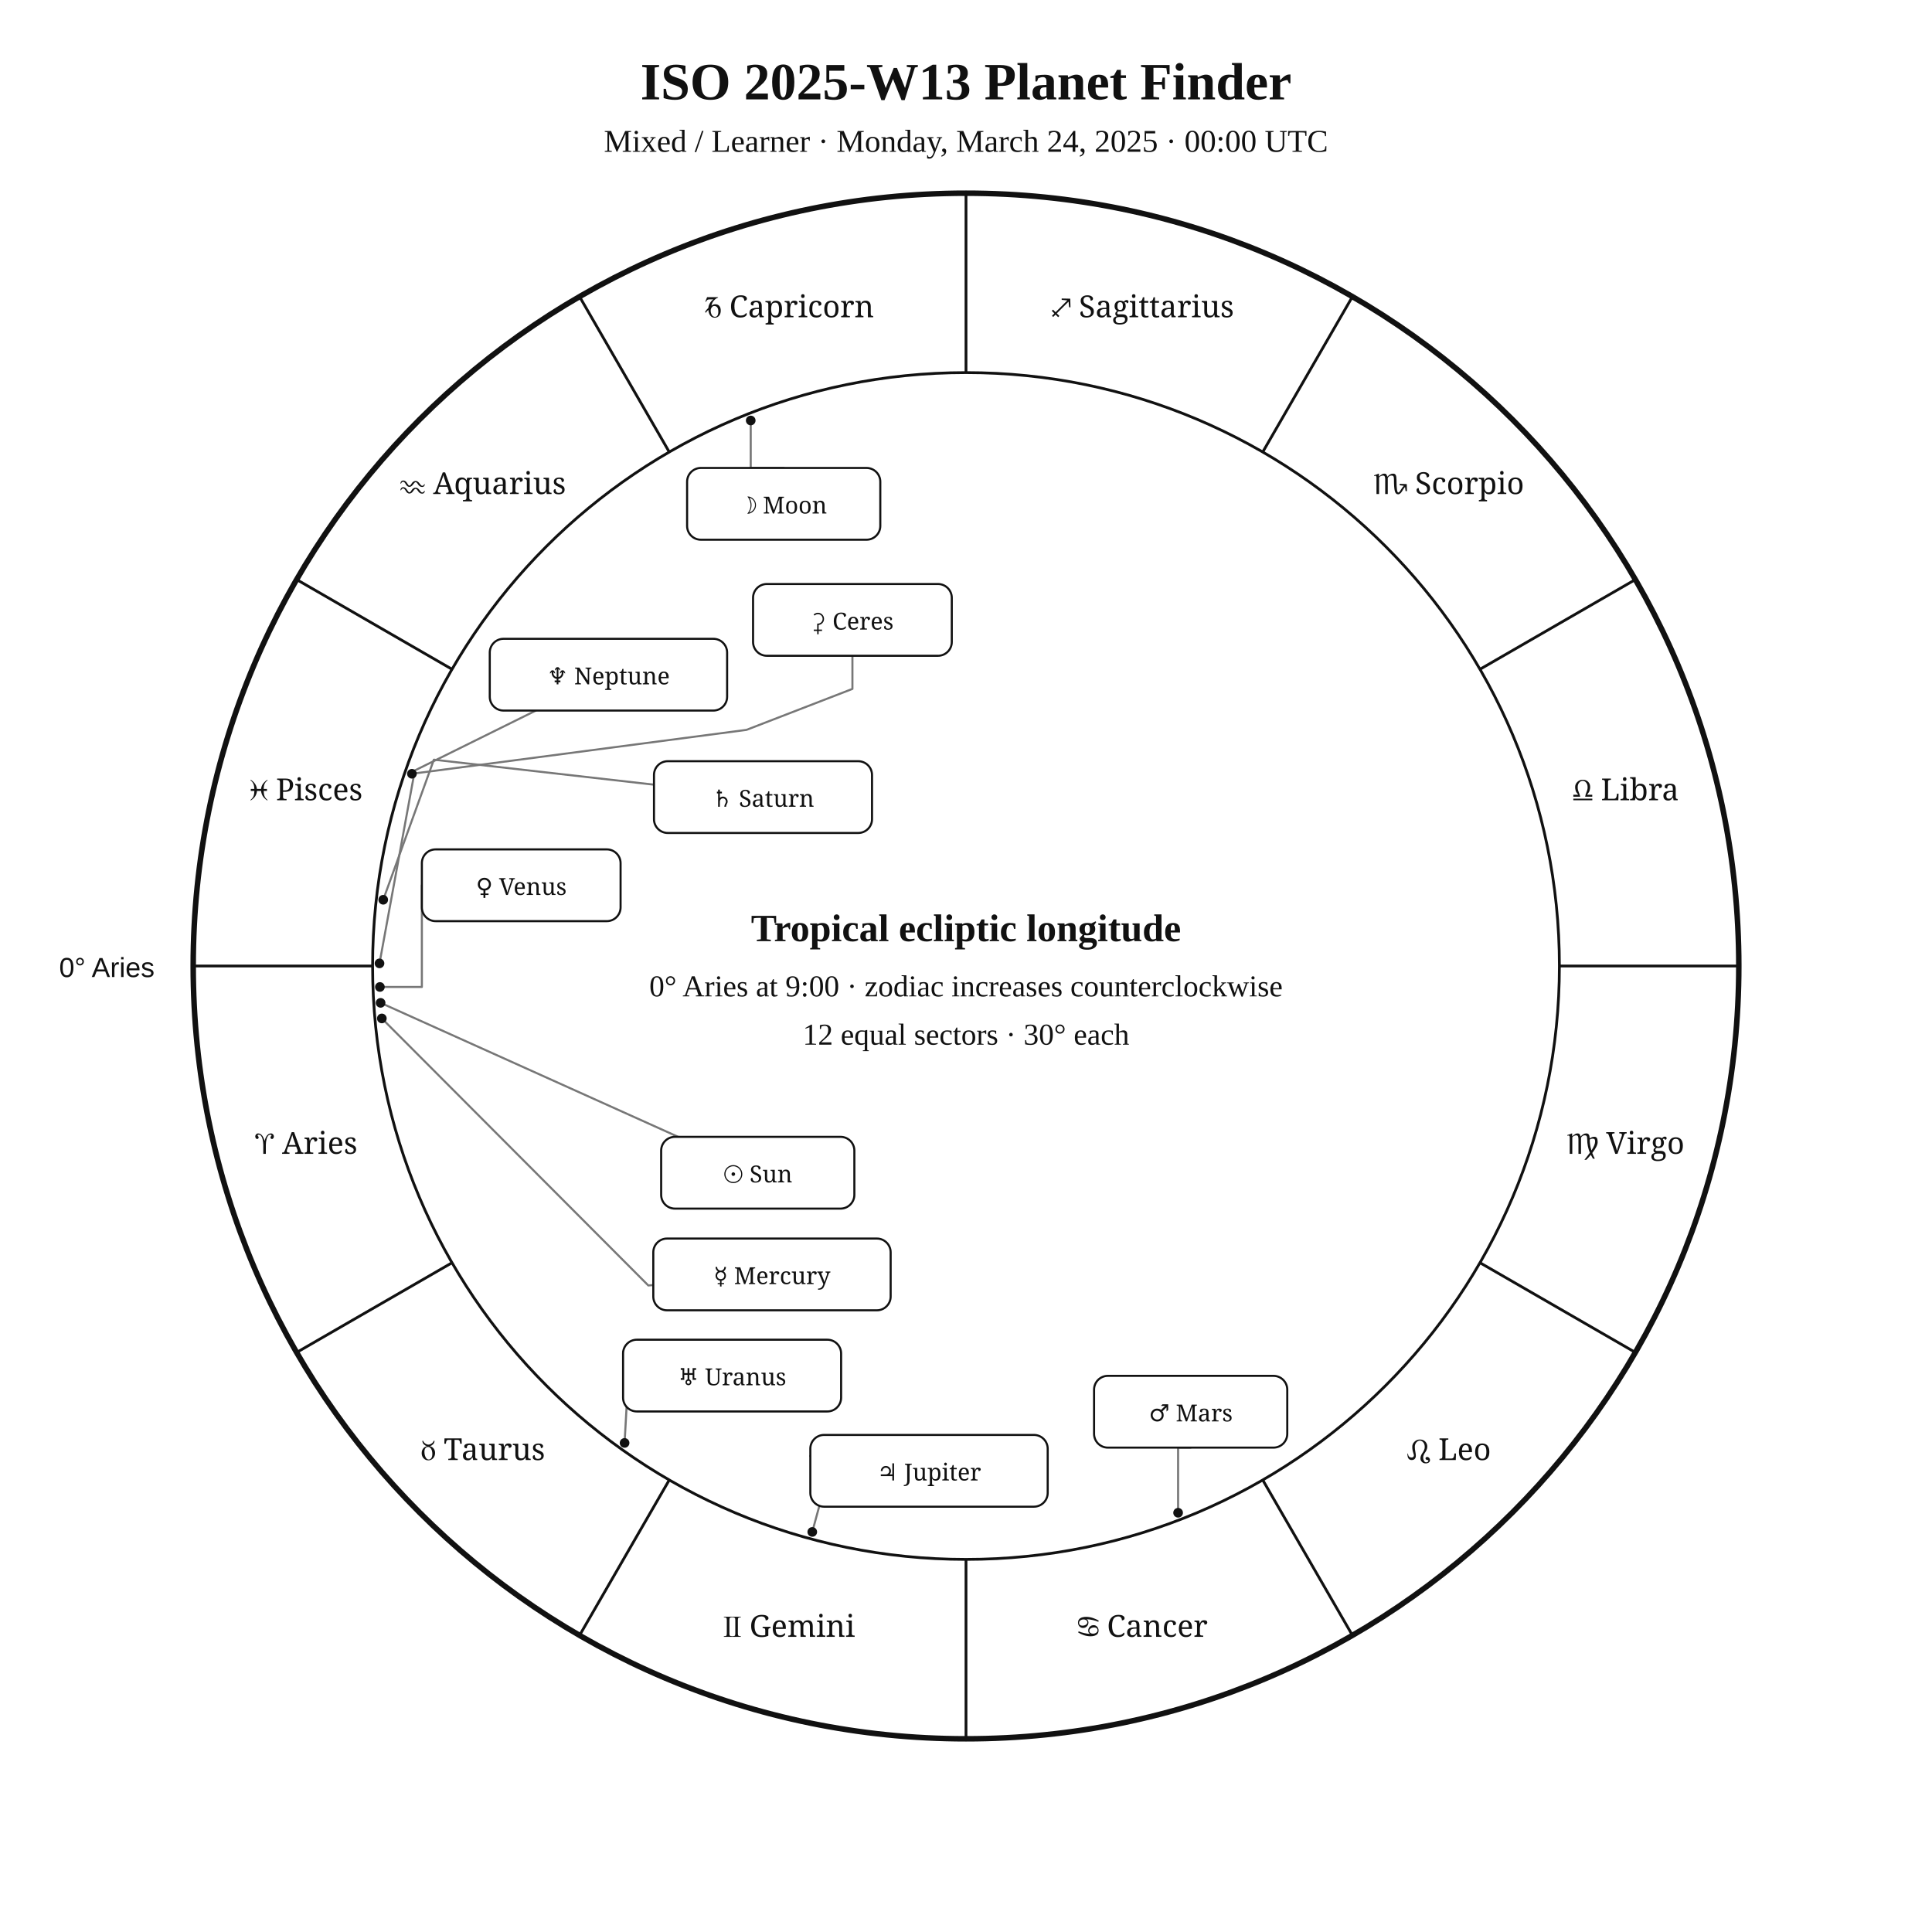
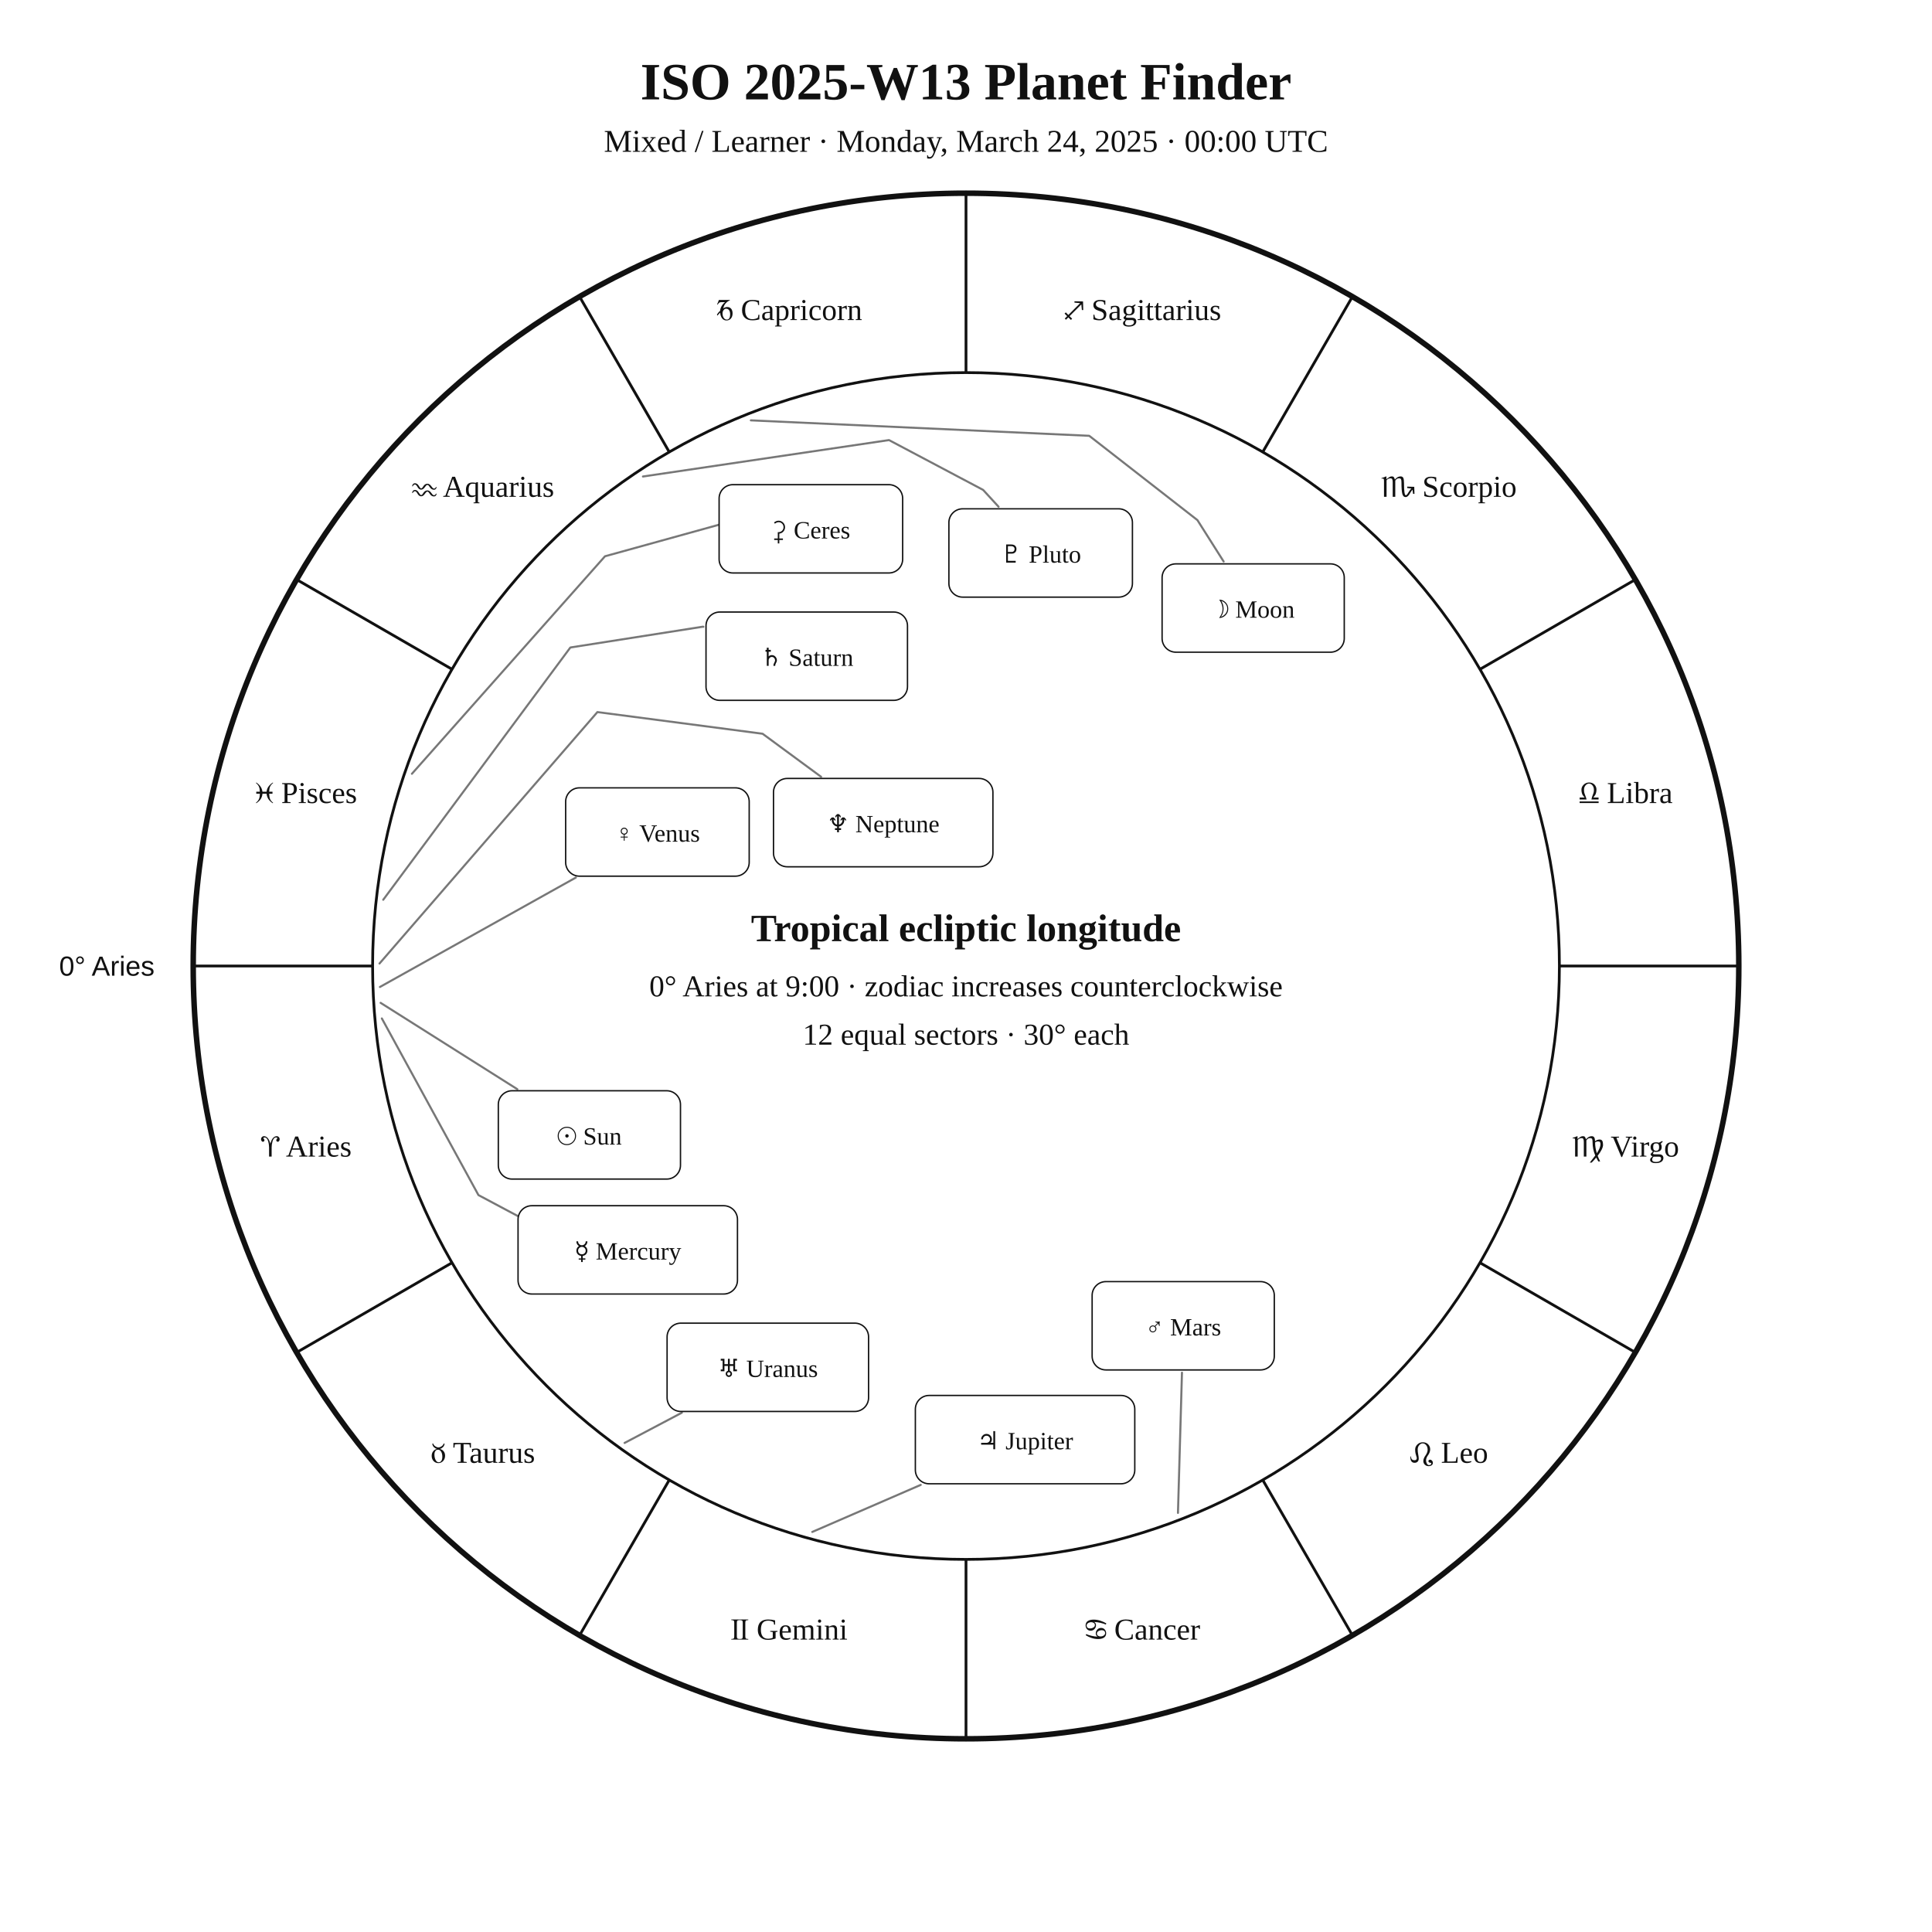
<svg xmlns="http://www.w3.org/2000/svg" width="1400" height="1400" viewBox="0 0 1400 1400">
  <rect width="100%" height="100%" fill="white" />
-   <style>text{font-family:Georgia,"Times New Roman",serif;fill:#111}.sans{font-family:Arial,Helvetica,sans-serif}.symbol{font-family:"Arial Unicode MS","Segoe UI Symbol","Noto Sans Symbols 2","Apple Symbols",serif;font-variant-emoji:text;fill:#111}</style>
+   <style>text{font-family:Georgia,"Times New Roman",serif;fill:#111!important;color:#111!important;-webkit-text-fill-color:#111!important}.sans{font-family:Arial,Helvetica,sans-serif}</style>
  <text x="700" y="72" text-anchor="middle" font-size="38" font-weight="700">ISO 2025-W13 Planet Finder</text>
  <text x="700" y="110" text-anchor="middle" font-size="23">Mixed / Learner · Monday, March 24, 2025 · 00:00 UTC</text>
  <circle cx="700" cy="700" r="560" fill="none" stroke="#111" stroke-width="4" />
  <circle cx="700" cy="700" r="430" fill="none" stroke="#111" stroke-width="2" />
  <line x1="270.0" y1="700.0" x2="140.0" y2="700.0" stroke="#111" stroke-width="2" />
  <line x1="327.6" y1="915.0" x2="215.0" y2="980.0" stroke="#111" stroke-width="2" />
  <line x1="485.0" y1="1072.4" x2="420.0" y2="1185.0" stroke="#111" stroke-width="2" />
  <line x1="700.0" y1="1130.0" x2="700.0" y2="1260.0" stroke="#111" stroke-width="2" />
  <line x1="915.0" y1="1072.4" x2="980.0" y2="1185.0" stroke="#111" stroke-width="2" />
  <line x1="1072.4" y1="915.0" x2="1185.0" y2="980.0" stroke="#111" stroke-width="2" />
  <line x1="1130.0" y1="700.0" x2="1260.0" y2="700.0" stroke="#111" stroke-width="2" />
  <line x1="1072.4" y1="485.0" x2="1185.0" y2="420.0" stroke="#111" stroke-width="2" />
  <line x1="915.0" y1="327.6" x2="980.0" y2="215.0" stroke="#111" stroke-width="2" />
  <line x1="700.0" y1="270.0" x2="700.0" y2="140.0" stroke="#111" stroke-width="2" />
  <line x1="485.0" y1="327.6" x2="420.0" y2="215.0" stroke="#111" stroke-width="2" />
  <line x1="327.6" y1="485.0" x2="215.0" y2="420.0" stroke="#111" stroke-width="2" />
-   <text class="symbol" x="221.9" y="836.1" text-anchor="middle" font-size="22">♈︎ Aries</text>
-   <text class="symbol" x="350.0" y="1058.0" text-anchor="middle" font-size="22">♉︎ Taurus</text>
-   <text class="symbol" x="571.9" y="1186.1" text-anchor="middle" font-size="22">♊︎ Gemini</text>
-   <text class="symbol" x="828.1" y="1186.1" text-anchor="middle" font-size="22">♋︎ Cancer</text>
-   <text class="symbol" x="1050.0" y="1058.0" text-anchor="middle" font-size="22">♌︎ Leo</text>
-   <text class="symbol" x="1178.1" y="836.1" text-anchor="middle" font-size="22">♍︎ Virgo</text>
-   <text class="symbol" x="1178.1" y="579.9" text-anchor="middle" font-size="22">♎︎ Libra</text>
-   <text class="symbol" x="1050.0" y="358.0" text-anchor="middle" font-size="22">♏︎ Scorpio</text>
-   <text class="symbol" x="828.1" y="229.9" text-anchor="middle" font-size="22">♐︎ Sagittarius</text>
-   <text class="symbol" x="571.9" y="229.9" text-anchor="middle" font-size="22">♑︎ Capricorn</text>
-   <text class="symbol" x="350.0" y="358.0" text-anchor="middle" font-size="22">♒︎ Aquarius</text>
-   <text class="symbol" x="221.9" y="579.9" text-anchor="middle" font-size="22">♓︎ Pisces</text>
-   <text x="112" y="708" text-anchor="end" font-size="20" class="sans">0° Aries</text>
-   <polyline points="275.8,726.7 491.4,823.8" fill="none" stroke="#777" stroke-width="1.5" stroke-linejoin="round" stroke-linecap="round" />
-   <circle cx="275.8" cy="726.7" r="3.5" fill="#111" />
-   <polyline points="544.0,304.7 544.0,339.1 567.9,339.1" fill="none" stroke="#777" stroke-width="1.5" stroke-linejoin="round" stroke-linecap="round" />
-   <circle cx="544.0" cy="304.7" r="3.5" fill="#111" />
-   <polyline points="276.7,738.0 469.8,931.5 473.4,931.2" fill="none" stroke="#777" stroke-width="1.5" stroke-linejoin="round" stroke-linecap="round" />
-   <circle cx="276.7" cy="738.0" r="3.5" fill="#111" />
-   <polyline points="275.3,715.2 305.7,715.2 305.7,641.5" fill="none" stroke="#777" stroke-width="1.5" stroke-linejoin="round" stroke-linecap="round" />
-   <circle cx="275.3" cy="715.2" r="3.5" fill="#111" />
-   <polyline points="853.7,1096.2 853.7,1049.0 862.8,1049.0" fill="none" stroke="#777" stroke-width="1.5" stroke-linejoin="round" stroke-linecap="round" />
-   <circle cx="853.7" cy="1096.2" r="3.5" fill="#111" />
-   <polyline points="588.6,1110.1 603.0,1057.1 587.2,1055.1" fill="none" stroke="#777" stroke-width="1.5" stroke-linejoin="round" stroke-linecap="round" />
-   <circle cx="588.6" cy="1110.1" r="3.5" fill="#111" />
-   <polyline points="277.7,652.0 314.4,550.5 473.9,568.6" fill="none" stroke="#777" stroke-width="1.5" stroke-linejoin="round" stroke-linecap="round" />
-   <circle cx="277.7" cy="652.0" r="3.5" fill="#111" />
-   <polyline points="452.6,1045.6 456.2,980.5 451.5,979.5" fill="none" stroke="#777" stroke-width="1.5" stroke-linejoin="round" stroke-linecap="round" />
-   <circle cx="452.6" cy="1045.6" r="3.5" fill="#111" />
-   <polyline points="275.0,698.1 300.6,558.3 388.3,514.9" fill="none" stroke="#777" stroke-width="1.5" stroke-linejoin="round" stroke-linecap="round" />
-   <circle cx="275.0" cy="698.1" r="3.5" fill="#111" />
-   <polyline points="298.5,560.7 540.9,528.9 617.7,499.2 617.7,475.2" fill="none" stroke="#777" stroke-width="1.5" stroke-linejoin="round" stroke-linecap="round" />
-   <circle cx="298.5" cy="560.7" r="3.5" fill="#111" />
-   <rect x="479.1" y="823.8" width="140.0" height="52.0" rx="10" fill="white" stroke="#111" stroke-width="1.5" />
-   <text class="symbol" x="549.1" y="856.8" text-anchor="middle" font-size="17">☉︎ Sun</text>
-   <rect x="497.9" y="339.1" width="140.0" height="52.0" rx="10" fill="white" stroke="#111" stroke-width="1.5" />
-   <text class="symbol" x="567.9" y="372.1" text-anchor="middle" font-size="17">☽︎ Moon</text>
-   <rect x="473.4" y="897.5" width="172.0" height="52.0" rx="10" fill="white" stroke="#111" stroke-width="1.5" />
-   <text class="symbol" x="559.4" y="930.5" text-anchor="middle" font-size="17">☿︎ Mercury</text>
-   <rect x="305.7" y="615.5" width="144.0" height="52.0" rx="10" fill="white" stroke="#111" stroke-width="1.5" />
-   <text class="symbol" x="377.7" y="648.5" text-anchor="middle" font-size="17">♀︎ Venus</text>
-   <rect x="792.8" y="997.0" width="140.0" height="52.0" rx="10" fill="white" stroke="#111" stroke-width="1.5" />
-   <text class="symbol" x="862.8" y="1030.0" text-anchor="middle" font-size="17">♂︎ Mars</text>
-   <rect x="587.2" y="1039.8" width="172.0" height="52.0" rx="10" fill="white" stroke="#111" stroke-width="1.5" />
-   <text class="symbol" x="673.2" y="1072.8" text-anchor="middle" font-size="17">♃︎ Jupiter</text>
-   <rect x="473.9" y="551.6" width="158.0" height="52.0" rx="10" fill="white" stroke="#111" stroke-width="1.5" />
-   <text class="symbol" x="552.9" y="584.6" text-anchor="middle" font-size="17">♄︎ Saturn</text>
-   <rect x="451.5" y="970.8" width="158.0" height="52.0" rx="10" fill="white" stroke="#111" stroke-width="1.5" />
-   <text class="symbol" x="530.5" y="1003.8" text-anchor="middle" font-size="17">♅︎ Uranus</text>
-   <rect x="354.9" y="462.9" width="172.0" height="52.0" rx="10" fill="white" stroke="#111" stroke-width="1.5" />
-   <text class="symbol" x="440.9" y="495.9" text-anchor="middle" font-size="17">♆︎ Neptune</text>
-   <rect x="545.7" y="423.2" width="144.0" height="52.0" rx="10" fill="white" stroke="#111" stroke-width="1.5" />
-   <text class="symbol" x="617.7" y="456.2" text-anchor="middle" font-size="17">⚳︎ Ceres</text>
+   <text x="221.9" y="838.1" text-anchor="middle" font-size="22">♈︎ Aries</text>
+   <text x="350.0" y="1060.0" text-anchor="middle" font-size="22">♉︎ Taurus</text>
+   <text x="571.9" y="1188.1" text-anchor="middle" font-size="22">♊︎ Gemini</text>
+   <text x="828.1" y="1188.1" text-anchor="middle" font-size="22">♋︎ Cancer</text>
+   <text x="1050.0" y="1060.0" text-anchor="middle" font-size="22">♌︎ Leo</text>
+   <text x="1178.1" y="838.1" text-anchor="middle" font-size="22">♍︎ Virgo</text>
+   <text x="1178.1" y="581.9" text-anchor="middle" font-size="22">♎︎ Libra</text>
+   <text x="1050.0" y="360.0" text-anchor="middle" font-size="22">♏︎ Scorpio</text>
+   <text x="828.1" y="231.9" text-anchor="middle" font-size="22">♐︎ Sagittarius</text>
+   <text x="571.9" y="231.9" text-anchor="middle" font-size="22">♑︎ Capricorn</text>
+   <text x="350.0" y="360.0" text-anchor="middle" font-size="22">♒︎ Aquarius</text>
+   <text x="221.9" y="581.9" text-anchor="middle" font-size="22">♓︎ Pisces</text>
+   <text x="112.0" y="707.0" text-anchor="end" font-size="20" class="sans">0° Aries</text>
+   <polyline points="275.8,726.7 374.9,789.3" fill="none" stroke="#777" stroke-width="1.5" stroke-linejoin="round" stroke-linecap="round" />
+   <rect x="361.1" y="790.4" width="132.0" height="64.0" rx="10" fill="white" stroke="#111" />
+   <text x="427.1" y="829.4" text-anchor="middle" font-size="18">☉︎ Sun</text>
+   <polyline points="544.1,304.6 789.3,315.8 867.7,376.9 886.7,406.9" fill="none" stroke="#777" stroke-width="1.5" stroke-linejoin="round" stroke-linecap="round" />
+   <rect x="842.1" y="408.6" width="132.0" height="64.0" rx="10" fill="white" stroke="#111" />
+   <text x="908.1" y="447.6" text-anchor="middle" font-size="18">☽︎ Moon</text>
+   <polyline points="276.7,738.0 346.7,866.0 403.2,896.1 403.2,896.1" fill="none" stroke="#777" stroke-width="1.5" stroke-linejoin="round" stroke-linecap="round" />
+   <rect x="375.4" y="873.7" width="159.0" height="64.0" rx="10" fill="white" stroke="#111" />
+   <text x="454.9" y="912.7" text-anchor="middle" font-size="18">☿︎ Mercury</text>
+   <polyline points="275.3,715.2 417.3,635.9" fill="none" stroke="#777" stroke-width="1.5" stroke-linejoin="round" stroke-linecap="round" />
+   <rect x="409.9" y="570.9" width="133.0" height="64.0" rx="10" fill="white" stroke="#111" />
+   <text x="476.4" y="609.9" text-anchor="middle" font-size="18">♀︎ Venus</text>
+   <polyline points="853.6,1096.3 856.5,994.7" fill="none" stroke="#777" stroke-width="1.5" stroke-linejoin="round" stroke-linecap="round" />
+   <rect x="791.4" y="928.7" width="132.0" height="64.0" rx="10" fill="white" stroke="#111" />
+   <text x="857.4" y="967.7" text-anchor="middle" font-size="18">♂︎ Mars</text>
+   <polyline points="588.6,1110.1 667.2,1076.0" fill="none" stroke="#777" stroke-width="1.5" stroke-linejoin="round" stroke-linecap="round" />
+   <rect x="663.3" y="1011.2" width="159.0" height="64.0" rx="10" fill="white" stroke="#111" />
+   <text x="742.8" y="1050.2" text-anchor="middle" font-size="18">♃︎ Jupiter</text>
+   <polyline points="277.7,652.0 413.3,469.2 509.5,454.1 509.7,454.2" fill="none" stroke="#777" stroke-width="1.5" stroke-linejoin="round" stroke-linecap="round" />
+   <rect x="511.6" y="443.5" width="146.0" height="64.0" rx="10" fill="white" stroke="#111" />
+   <text x="584.6" y="482.5" text-anchor="middle" font-size="18">♄︎ Saturn</text>
+   <polyline points="298.5,560.7 438.4,403.1 521.5,380.1 521.5,380.1" fill="none" stroke="#777" stroke-width="1.5" stroke-linejoin="round" stroke-linecap="round" />
+   <rect x="521.1" y="351.2" width="133.0" height="64.0" rx="10" fill="white" stroke="#111" />
+   <text x="587.6" y="390.2" text-anchor="middle" font-size="18">⚳︎ Ceres</text>
+   <polyline points="452.6,1045.6 494.1,1023.7" fill="none" stroke="#777" stroke-width="1.5" stroke-linejoin="round" stroke-linecap="round" />
+   <rect x="483.4" y="958.8" width="146.0" height="64.0" rx="10" fill="white" stroke="#111" />
+   <text x="556.4" y="997.8" text-anchor="middle" font-size="18">♅︎ Uranus</text>
+   <polyline points="275.0,698.2 432.9,516.0 552.6,531.7 595.0,562.9" fill="none" stroke="#777" stroke-width="1.5" stroke-linejoin="round" stroke-linecap="round" />
+   <rect x="560.5" y="564.1" width="159.0" height="64.0" rx="10" fill="white" stroke="#111" />
+   <text x="640.0" y="603.1" text-anchor="middle" font-size="18">♆︎ Neptune</text>
+   <polyline points="465.9,345.3 644.2,318.9 712.4,355.0 723.6,367.2" fill="none" stroke="#777" stroke-width="1.5" stroke-linejoin="round" stroke-linecap="round" />
+   <rect x="687.6" y="368.7" width="133.0" height="64.0" rx="10" fill="white" stroke="#111" />
+   <text x="754.1" y="407.7" text-anchor="middle" font-size="18">♇︎ Pluto</text>
  <text x="700" y="682" text-anchor="middle" font-size="28" font-weight="700">Tropical ecliptic longitude</text>
  <text x="700" y="722" text-anchor="middle" font-size="22">0° Aries at 9:00 · zodiac increases counterclockwise</text>
  <text x="700" y="757" text-anchor="middle" font-size="22">12 equal sectors · 30° each</text>
</svg>
